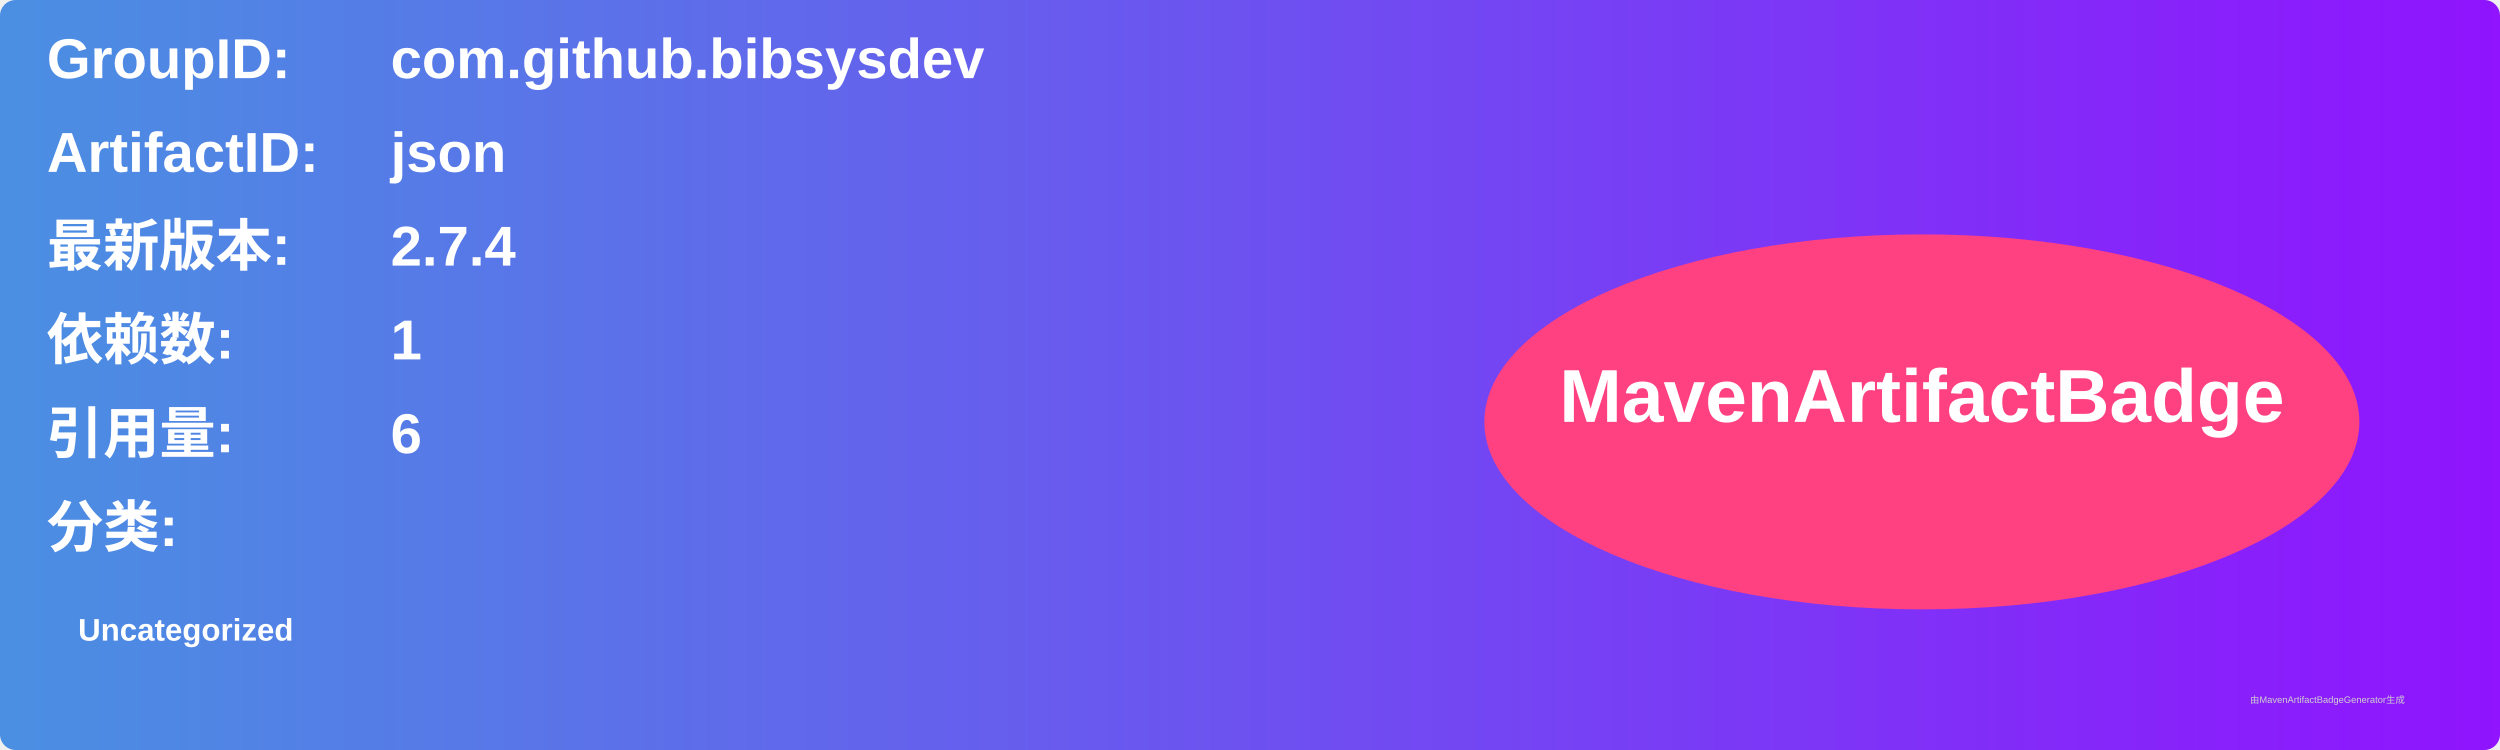
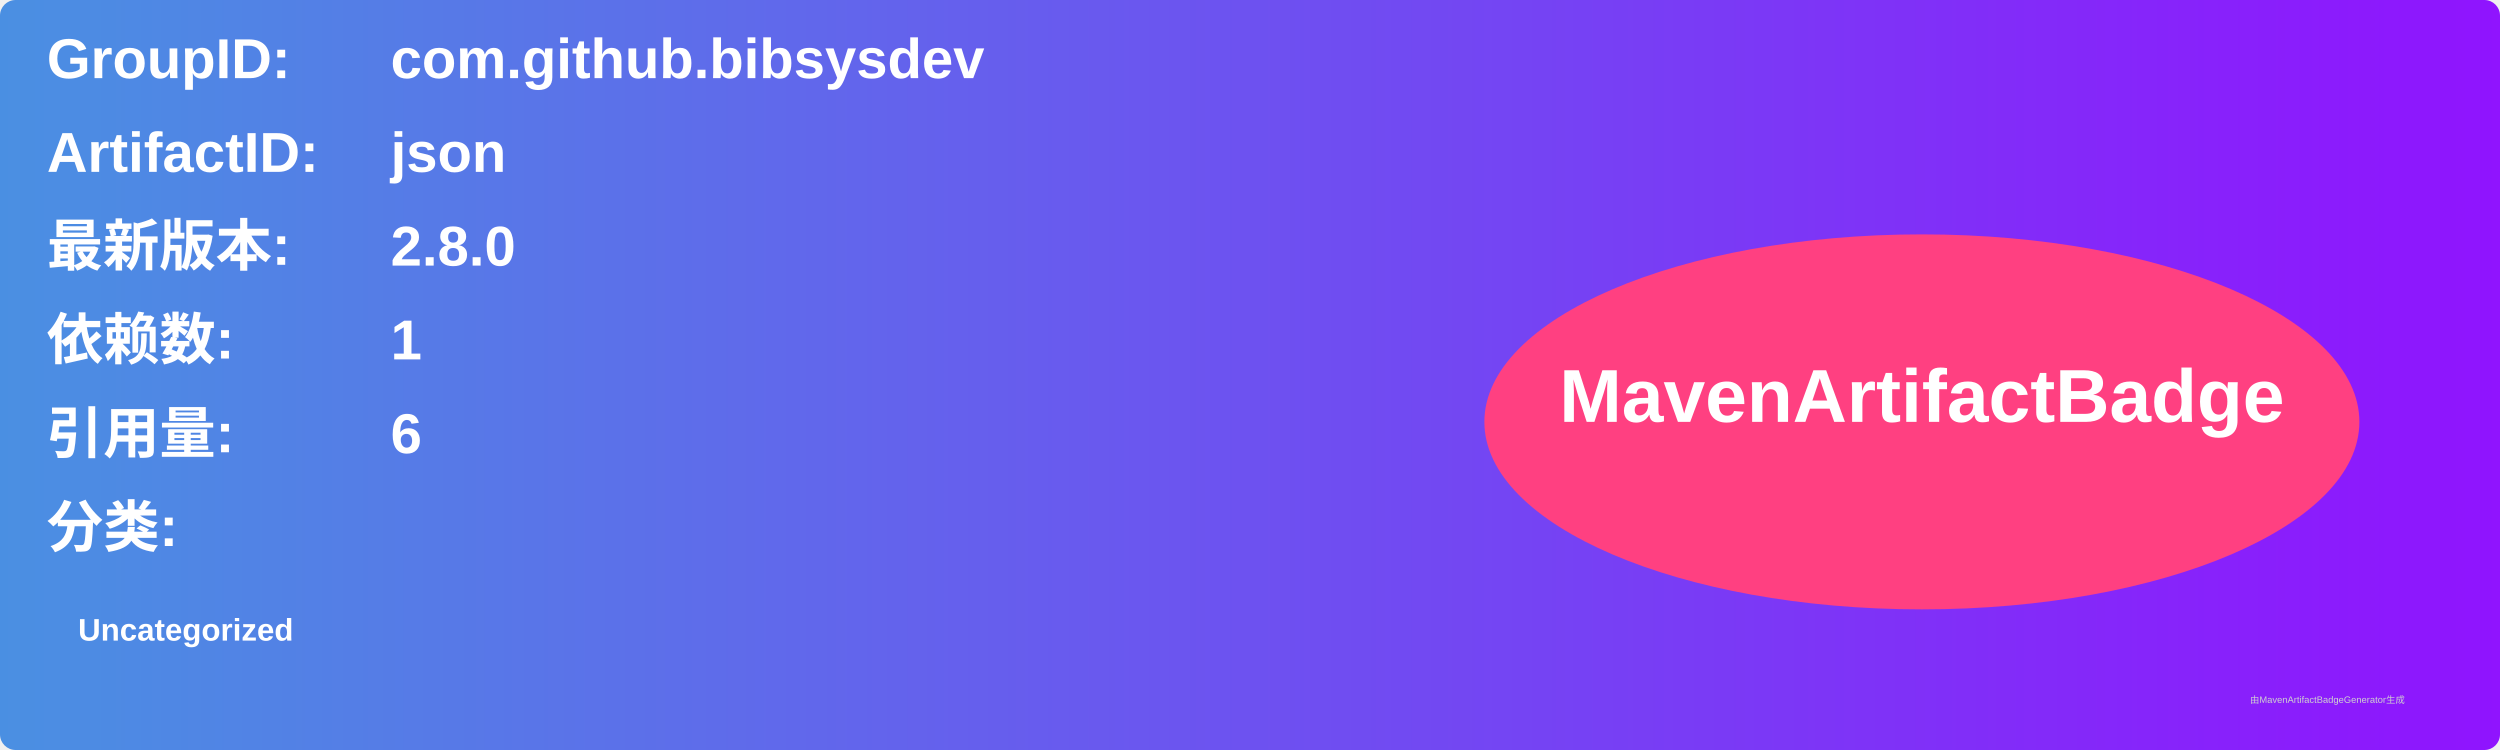
<svg xmlns="http://www.w3.org/2000/svg" width="800" height="240" viewBox="0 0 800 240">
  <linearGradient id="grad" x1="0%" y1="0%" x2="100%" y2="0%">
    <stop offset="0%" stop-color="#4a90e2" />
    <stop offset="100%" stop-color="#9013fe" />
  </linearGradient>
  <rect width="100%" height="100%" rx="5" ry="5" fill="url(#grad)" />
  <g transform="translate(15, 15)">
    <text x="0" y="10" font-family="Arial" font-size="18" fill="white" font-weight="bold" width="260">GroupID:</text>
    <text x="110" y="10" font-family="Arial" font-size="18" fill="white" font-weight="bold" width="460">com.github.bibsysdev</text>
    <text x="0" y="40" font-family="Arial" font-size="18" fill="white" font-weight="bold" width="260">ArtifactID:</text>
    <text x="110" y="40" font-family="Arial" font-size="18" fill="white" font-weight="bold" width="460">json</text>
    <text x="0" y="70" font-family="Arial" font-size="18" fill="white" font-weight="bold">最新版本:</text>
    <text x="110" y="70" font-family="Arial" font-size="18" fill="white" font-weight="bold">
-       <tspan font-weight="bold">2.7.4</tspan>
+       <tspan font-weight="bold">2.8.0</tspan>
    </text>
    <text x="0" y="100" font-family="Arial" font-size="18" fill="white" font-weight="bold">依赖数: </text>
    <text x="110" y="100" font-family="Arial" font-size="18" fill="white">
      <tspan font-weight="bold">1</tspan>
    </text>
    <text x="0" y="130" font-family="Arial" font-size="18" fill="white" font-weight="bold">引用量: </text>
    <text x="110" y="130" font-family="Arial" font-size="18" fill="white">
      <tspan font-weight="bold">6</tspan>
    </text>
    <text x="0" y="160" font-family="Arial" font-size="18" fill="white" font-weight="bold">分类:</text>
    <text x="10" y="190" font-family="Arial" font-size="10" fill="white">
      <tspan font-weight="bold">Uncategorized</tspan>
    </text>
    <ellipse cx="600" cy="120" rx="140" ry="60" fill="#ff4081" />
    <text x="600" y="120" text-anchor="middle" font-family="Arial" font-size="24" fill="white" font-weight="bold">MavenArtifactBadge</text>
  </g>
  <text x="720" y="225" font-family="Arial" font-size="3" fill="#d0d0d0">由MavenArtifactBadgeGenerator生成</text>
</svg>
